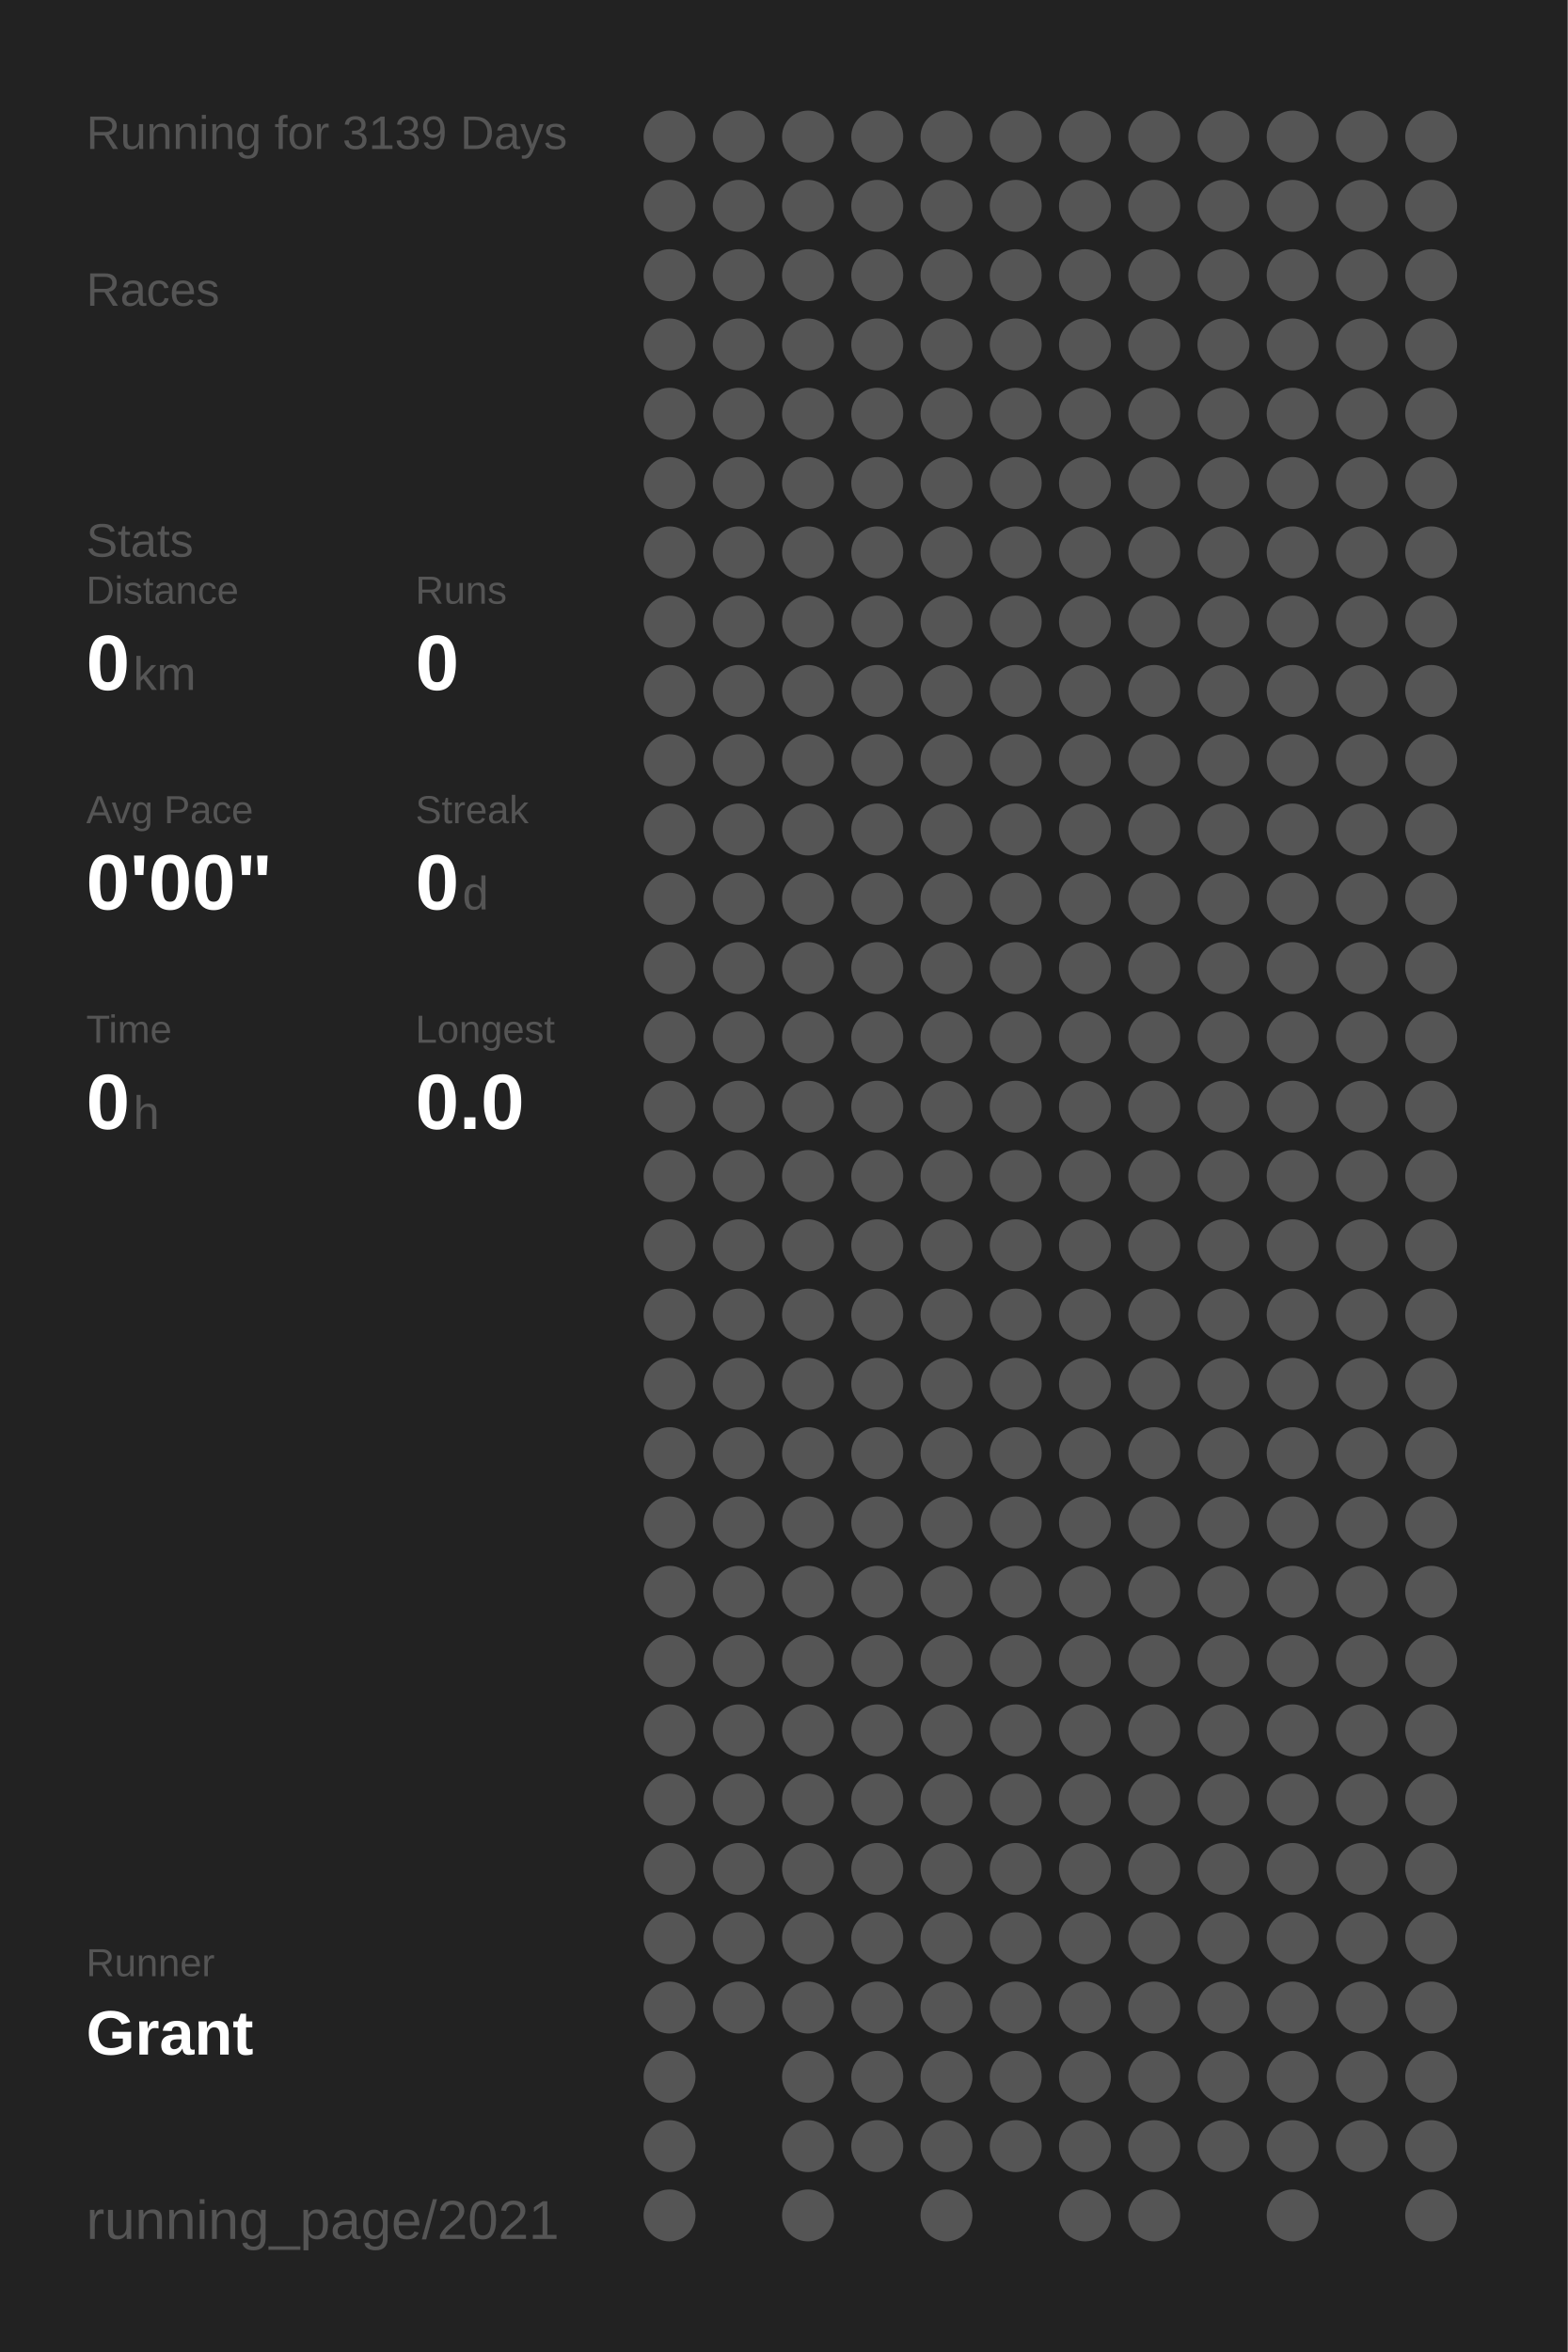
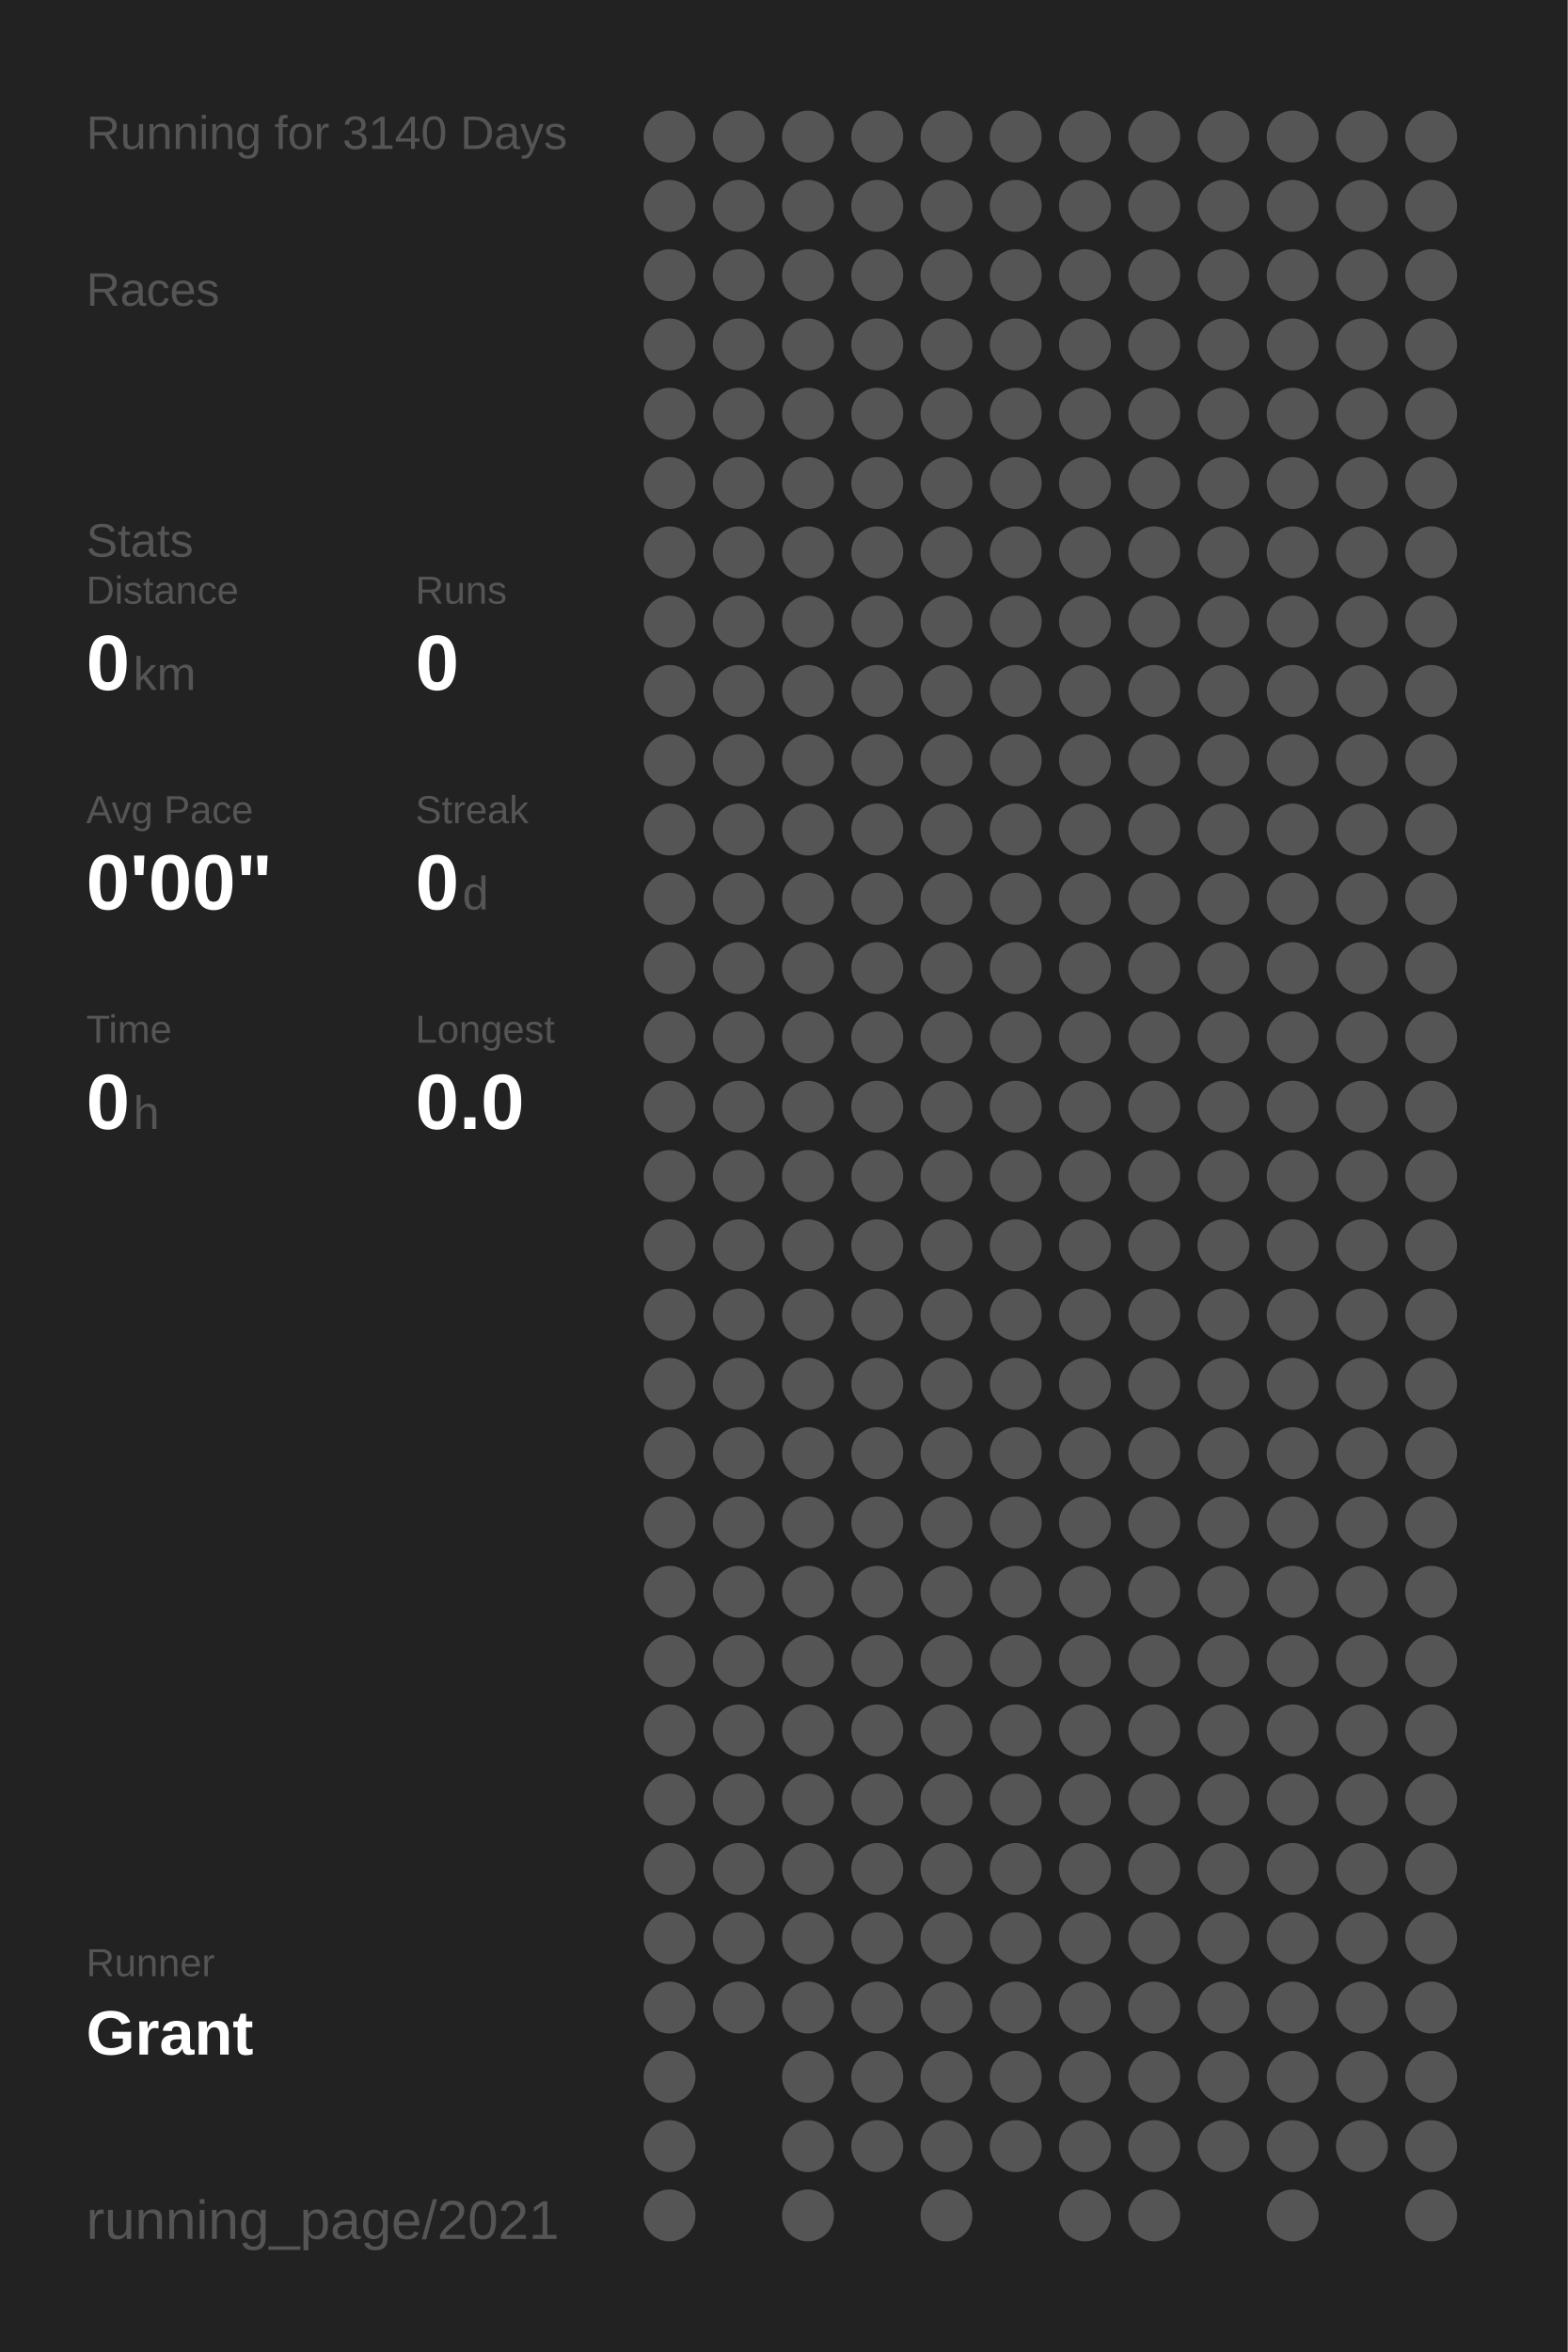
<svg xmlns="http://www.w3.org/2000/svg" baseProfile="full" height="300mm" version="1.1" viewBox="0,0,200,300" width="200mm">
  <defs />
  <rect fill="#222222" height="300" width="200" x="0" y="0" />
-   <text fill="#555555" style="font-size:6px; font-family:Arial;" x="11" y="19">Running for 3139 Days</text>
+   <text fill="#555555" style="font-size:6px; font-family:Arial;" x="11" y="19">Running for 3140 Days</text>
  <text fill="#555555" style="font-size:6px; font-family:Arial;" x="11" y="39">Races</text>
  <text fill="#555555" style="font-size:6px; font-family:Arial;" x="11" y="71">Stats</text>
  <text fill="#555555" style="font-size:5px; font-family:Arial;" x="11" y="77">Distance</text>
  <text fill="#FFFFFF" style="font-size:10px; font-family:Arial; font-weight:bold;" x="11" y="88">0</text>
  <text fill="#555555" style="font-size:6px; font-family:Arial;" x="17" y="88">km</text>
  <text fill="#555555" style="font-size:5px; font-family:Arial;" x="53" y="77">Runs</text>
  <text fill="#FFFFFF" style="font-size:10px; font-family:Arial; font-weight:bold;" x="53" y="88">0</text>
  <text fill="#555555" style="font-size:5px; font-family:Arial;" x="11" y="105">Avg Pace</text>
  <text fill="#FFFFFF" style="font-size:10px; font-family:Arial; font-weight:bold;" x="11" y="116">0'00"</text>
  <text fill="#555555" style="font-size:5px; font-family:Arial;" x="53" y="105">Streak</text>
  <text fill="#FFFFFF" style="font-size:10px; font-family:Arial; font-weight:bold;" x="53" y="116">0</text>
  <text fill="#555555" style="font-size:6px; font-family:Arial;" x="59" y="116">d</text>
  <text fill="#555555" style="font-size:5px; font-family:Arial;" x="11" y="133">Time</text>
  <text fill="#FFFFFF" style="font-size:10px; font-family:Arial; font-weight:bold;" x="11" y="144">0</text>
  <text fill="#555555" style="font-size:6px; font-family:Arial;" x="17" y="144">h</text>
  <text fill="#555555" style="font-size:5px; font-family:Arial;" x="53" y="133">Longest</text>
  <text fill="#FFFFFF" style="font-size:10px; font-family:Arial; font-weight:bold;" x="53" y="144">0.0</text>
  <text fill="#555555" style="font-size:5px; font-family:Arial;" x="11" y="252.065">Runner</text>
  <text fill="#FFFFFF" style="font-size:8px; font-family:Arial; font-weight:bold;" x="11" y="262.065">Grant</text>
  <text fill="#555555" style="font-size:7px; font-family:Arial;" x="11" y="285.581">running_page/2021</text>
  <circle cx="85.417" cy="17.419" fill="#555555" r="3.312" />
  <circle cx="85.417" cy="26.258" fill="#555555" r="3.312" />
  <circle cx="85.417" cy="35.097" fill="#555555" r="3.312" />
  <circle cx="85.417" cy="43.935" fill="#555555" r="3.312" />
  <circle cx="85.417" cy="52.774" fill="#555555" r="3.312" />
  <circle cx="85.417" cy="61.613" fill="#555555" r="3.312" />
  <circle cx="85.417" cy="70.452" fill="#555555" r="3.312" />
  <circle cx="85.417" cy="79.29" fill="#555555" r="3.312" />
  <circle cx="85.417" cy="88.129" fill="#555555" r="3.312" />
  <circle cx="85.417" cy="96.968" fill="#555555" r="3.312" />
  <circle cx="85.417" cy="105.806" fill="#555555" r="3.312" />
  <circle cx="85.417" cy="114.645" fill="#555555" r="3.312" />
  <circle cx="85.417" cy="123.484" fill="#555555" r="3.312" />
  <circle cx="85.417" cy="132.323" fill="#555555" r="3.312" />
  <circle cx="85.417" cy="141.161" fill="#555555" r="3.312" />
  <circle cx="85.417" cy="150" fill="#555555" r="3.312" />
  <circle cx="85.417" cy="158.839" fill="#555555" r="3.312" />
  <circle cx="85.417" cy="167.677" fill="#555555" r="3.312" />
  <circle cx="85.417" cy="176.516" fill="#555555" r="3.312" />
  <circle cx="85.417" cy="185.355" fill="#555555" r="3.312" />
  <circle cx="85.417" cy="194.194" fill="#555555" r="3.312" />
  <circle cx="85.417" cy="203.032" fill="#555555" r="3.312" />
  <circle cx="85.417" cy="211.871" fill="#555555" r="3.312" />
  <circle cx="85.417" cy="220.71" fill="#555555" r="3.312" />
  <circle cx="85.417" cy="229.548" fill="#555555" r="3.312" />
  <circle cx="85.417" cy="238.387" fill="#555555" r="3.312" />
  <circle cx="85.417" cy="247.226" fill="#555555" r="3.312" />
  <circle cx="85.417" cy="256.065" fill="#555555" r="3.312" />
  <circle cx="85.417" cy="264.903" fill="#555555" r="3.312" />
  <circle cx="85.417" cy="273.742" fill="#555555" r="3.312" />
  <circle cx="85.417" cy="282.581" fill="#555555" r="3.312" />
  <circle cx="94.25" cy="17.419" fill="#555555" r="3.312" />
  <circle cx="94.25" cy="26.258" fill="#555555" r="3.312" />
  <circle cx="94.25" cy="35.097" fill="#555555" r="3.312" />
  <circle cx="94.25" cy="43.935" fill="#555555" r="3.312" />
  <circle cx="94.25" cy="52.774" fill="#555555" r="3.312" />
  <circle cx="94.25" cy="61.613" fill="#555555" r="3.312" />
  <circle cx="94.25" cy="70.452" fill="#555555" r="3.312" />
  <circle cx="94.25" cy="79.29" fill="#555555" r="3.312" />
  <circle cx="94.25" cy="88.129" fill="#555555" r="3.312" />
  <circle cx="94.25" cy="96.968" fill="#555555" r="3.312" />
  <circle cx="94.25" cy="105.806" fill="#555555" r="3.312" />
  <circle cx="94.25" cy="114.645" fill="#555555" r="3.312" />
  <circle cx="94.25" cy="123.484" fill="#555555" r="3.312" />
  <circle cx="94.25" cy="132.323" fill="#555555" r="3.312" />
  <circle cx="94.25" cy="141.161" fill="#555555" r="3.312" />
  <circle cx="94.25" cy="150" fill="#555555" r="3.312" />
  <circle cx="94.25" cy="158.839" fill="#555555" r="3.312" />
  <circle cx="94.25" cy="167.677" fill="#555555" r="3.312" />
  <circle cx="94.25" cy="176.516" fill="#555555" r="3.312" />
  <circle cx="94.25" cy="185.355" fill="#555555" r="3.312" />
  <circle cx="94.25" cy="194.194" fill="#555555" r="3.312" />
  <circle cx="94.25" cy="203.032" fill="#555555" r="3.312" />
  <circle cx="94.25" cy="211.871" fill="#555555" r="3.312" />
  <circle cx="94.25" cy="220.71" fill="#555555" r="3.312" />
  <circle cx="94.25" cy="229.548" fill="#555555" r="3.312" />
  <circle cx="94.25" cy="238.387" fill="#555555" r="3.312" />
  <circle cx="94.25" cy="247.226" fill="#555555" r="3.312" />
  <circle cx="94.25" cy="256.065" fill="#555555" r="3.312" />
  <circle cx="103.083" cy="17.419" fill="#555555" r="3.312" />
  <circle cx="103.083" cy="26.258" fill="#555555" r="3.312" />
  <circle cx="103.083" cy="35.097" fill="#555555" r="3.312" />
  <circle cx="103.083" cy="43.935" fill="#555555" r="3.312" />
  <circle cx="103.083" cy="52.774" fill="#555555" r="3.312" />
  <circle cx="103.083" cy="61.613" fill="#555555" r="3.312" />
  <circle cx="103.083" cy="70.452" fill="#555555" r="3.312" />
  <circle cx="103.083" cy="79.29" fill="#555555" r="3.312" />
  <circle cx="103.083" cy="88.129" fill="#555555" r="3.312" />
  <circle cx="103.083" cy="96.968" fill="#555555" r="3.312" />
  <circle cx="103.083" cy="105.806" fill="#555555" r="3.312" />
  <circle cx="103.083" cy="114.645" fill="#555555" r="3.312" />
  <circle cx="103.083" cy="123.484" fill="#555555" r="3.312" />
  <circle cx="103.083" cy="132.323" fill="#555555" r="3.312" />
  <circle cx="103.083" cy="141.161" fill="#555555" r="3.312" />
  <circle cx="103.083" cy="150" fill="#555555" r="3.312" />
  <circle cx="103.083" cy="158.839" fill="#555555" r="3.312" />
  <circle cx="103.083" cy="167.677" fill="#555555" r="3.312" />
  <circle cx="103.083" cy="176.516" fill="#555555" r="3.312" />
  <circle cx="103.083" cy="185.355" fill="#555555" r="3.312" />
  <circle cx="103.083" cy="194.194" fill="#555555" r="3.312" />
  <circle cx="103.083" cy="203.032" fill="#555555" r="3.312" />
  <circle cx="103.083" cy="211.871" fill="#555555" r="3.312" />
  <circle cx="103.083" cy="220.71" fill="#555555" r="3.312" />
  <circle cx="103.083" cy="229.548" fill="#555555" r="3.312" />
  <circle cx="103.083" cy="238.387" fill="#555555" r="3.312" />
  <circle cx="103.083" cy="247.226" fill="#555555" r="3.312" />
  <circle cx="103.083" cy="256.065" fill="#555555" r="3.312" />
  <circle cx="103.083" cy="264.903" fill="#555555" r="3.312" />
  <circle cx="103.083" cy="273.742" fill="#555555" r="3.312" />
  <circle cx="103.083" cy="282.581" fill="#555555" r="3.312" />
  <circle cx="111.917" cy="17.419" fill="#555555" r="3.312" />
  <circle cx="111.917" cy="26.258" fill="#555555" r="3.312" />
  <circle cx="111.917" cy="35.097" fill="#555555" r="3.312" />
  <circle cx="111.917" cy="43.935" fill="#555555" r="3.312" />
  <circle cx="111.917" cy="52.774" fill="#555555" r="3.312" />
  <circle cx="111.917" cy="61.613" fill="#555555" r="3.312" />
  <circle cx="111.917" cy="70.452" fill="#555555" r="3.312" />
  <circle cx="111.917" cy="79.29" fill="#555555" r="3.312" />
  <circle cx="111.917" cy="88.129" fill="#555555" r="3.312" />
  <circle cx="111.917" cy="96.968" fill="#555555" r="3.312" />
  <circle cx="111.917" cy="105.806" fill="#555555" r="3.312" />
  <circle cx="111.917" cy="114.645" fill="#555555" r="3.312" />
  <circle cx="111.917" cy="123.484" fill="#555555" r="3.312" />
  <circle cx="111.917" cy="132.323" fill="#555555" r="3.312" />
  <circle cx="111.917" cy="141.161" fill="#555555" r="3.312" />
  <circle cx="111.917" cy="150" fill="#555555" r="3.312" />
  <circle cx="111.917" cy="158.839" fill="#555555" r="3.312" />
  <circle cx="111.917" cy="167.677" fill="#555555" r="3.312" />
  <circle cx="111.917" cy="176.516" fill="#555555" r="3.312" />
  <circle cx="111.917" cy="185.355" fill="#555555" r="3.312" />
  <circle cx="111.917" cy="194.194" fill="#555555" r="3.312" />
  <circle cx="111.917" cy="203.032" fill="#555555" r="3.312" />
  <circle cx="111.917" cy="211.871" fill="#555555" r="3.312" />
  <circle cx="111.917" cy="220.71" fill="#555555" r="3.312" />
  <circle cx="111.917" cy="229.548" fill="#555555" r="3.312" />
  <circle cx="111.917" cy="238.387" fill="#555555" r="3.312" />
  <circle cx="111.917" cy="247.226" fill="#555555" r="3.312" />
  <circle cx="111.917" cy="256.065" fill="#555555" r="3.312" />
  <circle cx="111.917" cy="264.903" fill="#555555" r="3.312" />
  <circle cx="111.917" cy="273.742" fill="#555555" r="3.312" />
  <circle cx="120.75" cy="17.419" fill="#555555" r="3.312" />
  <circle cx="120.75" cy="26.258" fill="#555555" r="3.312" />
  <circle cx="120.75" cy="35.097" fill="#555555" r="3.312" />
  <circle cx="120.75" cy="43.935" fill="#555555" r="3.312" />
  <circle cx="120.75" cy="52.774" fill="#555555" r="3.312" />
  <circle cx="120.75" cy="61.613" fill="#555555" r="3.312" />
  <circle cx="120.75" cy="70.452" fill="#555555" r="3.312" />
  <circle cx="120.75" cy="79.29" fill="#555555" r="3.312" />
  <circle cx="120.75" cy="88.129" fill="#555555" r="3.312" />
  <circle cx="120.75" cy="96.968" fill="#555555" r="3.312" />
  <circle cx="120.75" cy="105.806" fill="#555555" r="3.312" />
  <circle cx="120.75" cy="114.645" fill="#555555" r="3.312" />
  <circle cx="120.75" cy="123.484" fill="#555555" r="3.312" />
  <circle cx="120.75" cy="132.323" fill="#555555" r="3.312" />
  <circle cx="120.75" cy="141.161" fill="#555555" r="3.312" />
  <circle cx="120.75" cy="150" fill="#555555" r="3.312" />
  <circle cx="120.75" cy="158.839" fill="#555555" r="3.312" />
  <circle cx="120.75" cy="167.677" fill="#555555" r="3.312" />
  <circle cx="120.75" cy="176.516" fill="#555555" r="3.312" />
  <circle cx="120.75" cy="185.355" fill="#555555" r="3.312" />
  <circle cx="120.75" cy="194.194" fill="#555555" r="3.312" />
  <circle cx="120.75" cy="203.032" fill="#555555" r="3.312" />
  <circle cx="120.75" cy="211.871" fill="#555555" r="3.312" />
  <circle cx="120.75" cy="220.71" fill="#555555" r="3.312" />
  <circle cx="120.75" cy="229.548" fill="#555555" r="3.312" />
  <circle cx="120.75" cy="238.387" fill="#555555" r="3.312" />
  <circle cx="120.75" cy="247.226" fill="#555555" r="3.312" />
  <circle cx="120.75" cy="256.065" fill="#555555" r="3.312" />
  <circle cx="120.75" cy="264.903" fill="#555555" r="3.312" />
  <circle cx="120.75" cy="273.742" fill="#555555" r="3.312" />
  <circle cx="120.75" cy="282.581" fill="#555555" r="3.312" />
  <circle cx="129.583" cy="17.419" fill="#555555" r="3.312" />
  <circle cx="129.583" cy="26.258" fill="#555555" r="3.312" />
  <circle cx="129.583" cy="35.097" fill="#555555" r="3.312" />
  <circle cx="129.583" cy="43.935" fill="#555555" r="3.312" />
  <circle cx="129.583" cy="52.774" fill="#555555" r="3.312" />
  <circle cx="129.583" cy="61.613" fill="#555555" r="3.312" />
  <circle cx="129.583" cy="70.452" fill="#555555" r="3.312" />
  <circle cx="129.583" cy="79.29" fill="#555555" r="3.312" />
  <circle cx="129.583" cy="88.129" fill="#555555" r="3.312" />
  <circle cx="129.583" cy="96.968" fill="#555555" r="3.312" />
  <circle cx="129.583" cy="105.806" fill="#555555" r="3.312" />
  <circle cx="129.583" cy="114.645" fill="#555555" r="3.312" />
  <circle cx="129.583" cy="123.484" fill="#555555" r="3.312" />
  <circle cx="129.583" cy="132.323" fill="#555555" r="3.312" />
  <circle cx="129.583" cy="141.161" fill="#555555" r="3.312" />
  <circle cx="129.583" cy="150" fill="#555555" r="3.312" />
  <circle cx="129.583" cy="158.839" fill="#555555" r="3.312" />
  <circle cx="129.583" cy="167.677" fill="#555555" r="3.312" />
  <circle cx="129.583" cy="176.516" fill="#555555" r="3.312" />
  <circle cx="129.583" cy="185.355" fill="#555555" r="3.312" />
  <circle cx="129.583" cy="194.194" fill="#555555" r="3.312" />
  <circle cx="129.583" cy="203.032" fill="#555555" r="3.312" />
  <circle cx="129.583" cy="211.871" fill="#555555" r="3.312" />
  <circle cx="129.583" cy="220.71" fill="#555555" r="3.312" />
  <circle cx="129.583" cy="229.548" fill="#555555" r="3.312" />
  <circle cx="129.583" cy="238.387" fill="#555555" r="3.312" />
  <circle cx="129.583" cy="247.226" fill="#555555" r="3.312" />
  <circle cx="129.583" cy="256.065" fill="#555555" r="3.312" />
  <circle cx="129.583" cy="264.903" fill="#555555" r="3.312" />
  <circle cx="129.583" cy="273.742" fill="#555555" r="3.312" />
  <circle cx="138.417" cy="17.419" fill="#555555" r="3.312" />
  <circle cx="138.417" cy="26.258" fill="#555555" r="3.312" />
  <circle cx="138.417" cy="35.097" fill="#555555" r="3.312" />
  <circle cx="138.417" cy="43.935" fill="#555555" r="3.312" />
  <circle cx="138.417" cy="52.774" fill="#555555" r="3.312" />
  <circle cx="138.417" cy="61.613" fill="#555555" r="3.312" />
  <circle cx="138.417" cy="70.452" fill="#555555" r="3.312" />
  <circle cx="138.417" cy="79.29" fill="#555555" r="3.312" />
  <circle cx="138.417" cy="88.129" fill="#555555" r="3.312" />
  <circle cx="138.417" cy="96.968" fill="#555555" r="3.312" />
  <circle cx="138.417" cy="105.806" fill="#555555" r="3.312" />
  <circle cx="138.417" cy="114.645" fill="#555555" r="3.312" />
  <circle cx="138.417" cy="123.484" fill="#555555" r="3.312" />
  <circle cx="138.417" cy="132.323" fill="#555555" r="3.312" />
  <circle cx="138.417" cy="141.161" fill="#555555" r="3.312" />
  <circle cx="138.417" cy="150" fill="#555555" r="3.312" />
  <circle cx="138.417" cy="158.839" fill="#555555" r="3.312" />
  <circle cx="138.417" cy="167.677" fill="#555555" r="3.312" />
  <circle cx="138.417" cy="176.516" fill="#555555" r="3.312" />
  <circle cx="138.417" cy="185.355" fill="#555555" r="3.312" />
  <circle cx="138.417" cy="194.194" fill="#555555" r="3.312" />
  <circle cx="138.417" cy="203.032" fill="#555555" r="3.312" />
  <circle cx="138.417" cy="211.871" fill="#555555" r="3.312" />
  <circle cx="138.417" cy="220.71" fill="#555555" r="3.312" />
  <circle cx="138.417" cy="229.548" fill="#555555" r="3.312" />
  <circle cx="138.417" cy="238.387" fill="#555555" r="3.312" />
  <circle cx="138.417" cy="247.226" fill="#555555" r="3.312" />
  <circle cx="138.417" cy="256.065" fill="#555555" r="3.312" />
  <circle cx="138.417" cy="264.903" fill="#555555" r="3.312" />
  <circle cx="138.417" cy="273.742" fill="#555555" r="3.312" />
  <circle cx="138.417" cy="282.581" fill="#555555" r="3.312" />
  <circle cx="147.25" cy="17.419" fill="#555555" r="3.312" />
  <circle cx="147.25" cy="26.258" fill="#555555" r="3.312" />
  <circle cx="147.25" cy="35.097" fill="#555555" r="3.312" />
  <circle cx="147.25" cy="43.935" fill="#555555" r="3.312" />
  <circle cx="147.25" cy="52.774" fill="#555555" r="3.312" />
  <circle cx="147.25" cy="61.613" fill="#555555" r="3.312" />
  <circle cx="147.25" cy="70.452" fill="#555555" r="3.312" />
  <circle cx="147.25" cy="79.29" fill="#555555" r="3.312" />
  <circle cx="147.25" cy="88.129" fill="#555555" r="3.312" />
  <circle cx="147.25" cy="96.968" fill="#555555" r="3.312" />
  <circle cx="147.25" cy="105.806" fill="#555555" r="3.312" />
  <circle cx="147.25" cy="114.645" fill="#555555" r="3.312" />
  <circle cx="147.25" cy="123.484" fill="#555555" r="3.312" />
  <circle cx="147.25" cy="132.323" fill="#555555" r="3.312" />
  <circle cx="147.25" cy="141.161" fill="#555555" r="3.312" />
  <circle cx="147.25" cy="150" fill="#555555" r="3.312" />
  <circle cx="147.25" cy="158.839" fill="#555555" r="3.312" />
  <circle cx="147.25" cy="167.677" fill="#555555" r="3.312" />
  <circle cx="147.25" cy="176.516" fill="#555555" r="3.312" />
  <circle cx="147.25" cy="185.355" fill="#555555" r="3.312" />
  <circle cx="147.25" cy="194.194" fill="#555555" r="3.312" />
  <circle cx="147.25" cy="203.032" fill="#555555" r="3.312" />
  <circle cx="147.25" cy="211.871" fill="#555555" r="3.312" />
  <circle cx="147.25" cy="220.71" fill="#555555" r="3.312" />
  <circle cx="147.25" cy="229.548" fill="#555555" r="3.312" />
  <circle cx="147.25" cy="238.387" fill="#555555" r="3.312" />
  <circle cx="147.25" cy="247.226" fill="#555555" r="3.312" />
  <circle cx="147.25" cy="256.065" fill="#555555" r="3.312" />
  <circle cx="147.25" cy="264.903" fill="#555555" r="3.312" />
  <circle cx="147.25" cy="273.742" fill="#555555" r="3.312" />
  <circle cx="147.25" cy="282.581" fill="#555555" r="3.312" />
  <circle cx="156.083" cy="17.419" fill="#555555" r="3.312" />
  <circle cx="156.083" cy="26.258" fill="#555555" r="3.312" />
  <circle cx="156.083" cy="35.097" fill="#555555" r="3.312" />
  <circle cx="156.083" cy="43.935" fill="#555555" r="3.312" />
  <circle cx="156.083" cy="52.774" fill="#555555" r="3.312" />
  <circle cx="156.083" cy="61.613" fill="#555555" r="3.312" />
  <circle cx="156.083" cy="70.452" fill="#555555" r="3.312" />
  <circle cx="156.083" cy="79.29" fill="#555555" r="3.312" />
  <circle cx="156.083" cy="88.129" fill="#555555" r="3.312" />
  <circle cx="156.083" cy="96.968" fill="#555555" r="3.312" />
  <circle cx="156.083" cy="105.806" fill="#555555" r="3.312" />
  <circle cx="156.083" cy="114.645" fill="#555555" r="3.312" />
  <circle cx="156.083" cy="123.484" fill="#555555" r="3.312" />
  <circle cx="156.083" cy="132.323" fill="#555555" r="3.312" />
  <circle cx="156.083" cy="141.161" fill="#555555" r="3.312" />
  <circle cx="156.083" cy="150" fill="#555555" r="3.312" />
  <circle cx="156.083" cy="158.839" fill="#555555" r="3.312" />
  <circle cx="156.083" cy="167.677" fill="#555555" r="3.312" />
  <circle cx="156.083" cy="176.516" fill="#555555" r="3.312" />
  <circle cx="156.083" cy="185.355" fill="#555555" r="3.312" />
  <circle cx="156.083" cy="194.194" fill="#555555" r="3.312" />
  <circle cx="156.083" cy="203.032" fill="#555555" r="3.312" />
  <circle cx="156.083" cy="211.871" fill="#555555" r="3.312" />
  <circle cx="156.083" cy="220.71" fill="#555555" r="3.312" />
  <circle cx="156.083" cy="229.548" fill="#555555" r="3.312" />
  <circle cx="156.083" cy="238.387" fill="#555555" r="3.312" />
  <circle cx="156.083" cy="247.226" fill="#555555" r="3.312" />
  <circle cx="156.083" cy="256.065" fill="#555555" r="3.312" />
  <circle cx="156.083" cy="264.903" fill="#555555" r="3.312" />
  <circle cx="156.083" cy="273.742" fill="#555555" r="3.312" />
  <circle cx="164.917" cy="17.419" fill="#555555" r="3.312" />
  <circle cx="164.917" cy="26.258" fill="#555555" r="3.312" />
  <circle cx="164.917" cy="35.097" fill="#555555" r="3.312" />
  <circle cx="164.917" cy="43.935" fill="#555555" r="3.312" />
  <circle cx="164.917" cy="52.774" fill="#555555" r="3.312" />
  <circle cx="164.917" cy="61.613" fill="#555555" r="3.312" />
  <circle cx="164.917" cy="70.452" fill="#555555" r="3.312" />
  <circle cx="164.917" cy="79.29" fill="#555555" r="3.312" />
  <circle cx="164.917" cy="88.129" fill="#555555" r="3.312" />
  <circle cx="164.917" cy="96.968" fill="#555555" r="3.312" />
  <circle cx="164.917" cy="105.806" fill="#555555" r="3.312" />
  <circle cx="164.917" cy="114.645" fill="#555555" r="3.312" />
  <circle cx="164.917" cy="123.484" fill="#555555" r="3.312" />
  <circle cx="164.917" cy="132.323" fill="#555555" r="3.312" />
  <circle cx="164.917" cy="141.161" fill="#555555" r="3.312" />
  <circle cx="164.917" cy="150" fill="#555555" r="3.312" />
  <circle cx="164.917" cy="158.839" fill="#555555" r="3.312" />
  <circle cx="164.917" cy="167.677" fill="#555555" r="3.312" />
  <circle cx="164.917" cy="176.516" fill="#555555" r="3.312" />
  <circle cx="164.917" cy="185.355" fill="#555555" r="3.312" />
  <circle cx="164.917" cy="194.194" fill="#555555" r="3.312" />
  <circle cx="164.917" cy="203.032" fill="#555555" r="3.312" />
  <circle cx="164.917" cy="211.871" fill="#555555" r="3.312" />
  <circle cx="164.917" cy="220.71" fill="#555555" r="3.312" />
  <circle cx="164.917" cy="229.548" fill="#555555" r="3.312" />
  <circle cx="164.917" cy="238.387" fill="#555555" r="3.312" />
  <circle cx="164.917" cy="247.226" fill="#555555" r="3.312" />
  <circle cx="164.917" cy="256.065" fill="#555555" r="3.312" />
  <circle cx="164.917" cy="264.903" fill="#555555" r="3.312" />
  <circle cx="164.917" cy="273.742" fill="#555555" r="3.312" />
  <circle cx="164.917" cy="282.581" fill="#555555" r="3.312" />
  <circle cx="173.75" cy="17.419" fill="#555555" r="3.312" />
  <circle cx="173.75" cy="26.258" fill="#555555" r="3.312" />
  <circle cx="173.75" cy="35.097" fill="#555555" r="3.312" />
  <circle cx="173.75" cy="43.935" fill="#555555" r="3.312" />
  <circle cx="173.75" cy="52.774" fill="#555555" r="3.312" />
  <circle cx="173.75" cy="61.613" fill="#555555" r="3.312" />
  <circle cx="173.75" cy="70.452" fill="#555555" r="3.312" />
  <circle cx="173.75" cy="79.29" fill="#555555" r="3.312" />
  <circle cx="173.75" cy="88.129" fill="#555555" r="3.312" />
  <circle cx="173.75" cy="96.968" fill="#555555" r="3.312" />
  <circle cx="173.75" cy="105.806" fill="#555555" r="3.312" />
  <circle cx="173.75" cy="114.645" fill="#555555" r="3.312" />
  <circle cx="173.75" cy="123.484" fill="#555555" r="3.312" />
  <circle cx="173.75" cy="132.323" fill="#555555" r="3.312" />
  <circle cx="173.75" cy="141.161" fill="#555555" r="3.312" />
  <circle cx="173.75" cy="150" fill="#555555" r="3.312" />
  <circle cx="173.75" cy="158.839" fill="#555555" r="3.312" />
  <circle cx="173.75" cy="167.677" fill="#555555" r="3.312" />
  <circle cx="173.75" cy="176.516" fill="#555555" r="3.312" />
  <circle cx="173.75" cy="185.355" fill="#555555" r="3.312" />
  <circle cx="173.75" cy="194.194" fill="#555555" r="3.312" />
  <circle cx="173.75" cy="203.032" fill="#555555" r="3.312" />
  <circle cx="173.75" cy="211.871" fill="#555555" r="3.312" />
  <circle cx="173.75" cy="220.71" fill="#555555" r="3.312" />
  <circle cx="173.75" cy="229.548" fill="#555555" r="3.312" />
  <circle cx="173.75" cy="238.387" fill="#555555" r="3.312" />
  <circle cx="173.75" cy="247.226" fill="#555555" r="3.312" />
  <circle cx="173.75" cy="256.065" fill="#555555" r="3.312" />
  <circle cx="173.75" cy="264.903" fill="#555555" r="3.312" />
  <circle cx="173.75" cy="273.742" fill="#555555" r="3.312" />
  <circle cx="182.583" cy="17.419" fill="#555555" r="3.312" />
  <circle cx="182.583" cy="26.258" fill="#555555" r="3.312" />
  <circle cx="182.583" cy="35.097" fill="#555555" r="3.312" />
  <circle cx="182.583" cy="43.935" fill="#555555" r="3.312" />
  <circle cx="182.583" cy="52.774" fill="#555555" r="3.312" />
  <circle cx="182.583" cy="61.613" fill="#555555" r="3.312" />
  <circle cx="182.583" cy="70.452" fill="#555555" r="3.312" />
  <circle cx="182.583" cy="79.29" fill="#555555" r="3.312" />
  <circle cx="182.583" cy="88.129" fill="#555555" r="3.312" />
  <circle cx="182.583" cy="96.968" fill="#555555" r="3.312" />
  <circle cx="182.583" cy="105.806" fill="#555555" r="3.312" />
  <circle cx="182.583" cy="114.645" fill="#555555" r="3.312" />
  <circle cx="182.583" cy="123.484" fill="#555555" r="3.312" />
  <circle cx="182.583" cy="132.323" fill="#555555" r="3.312" />
  <circle cx="182.583" cy="141.161" fill="#555555" r="3.312" />
  <circle cx="182.583" cy="150" fill="#555555" r="3.312" />
  <circle cx="182.583" cy="158.839" fill="#555555" r="3.312" />
  <circle cx="182.583" cy="167.677" fill="#555555" r="3.312" />
  <circle cx="182.583" cy="176.516" fill="#555555" r="3.312" />
  <circle cx="182.583" cy="185.355" fill="#555555" r="3.312" />
  <circle cx="182.583" cy="194.194" fill="#555555" r="3.312" />
  <circle cx="182.583" cy="203.032" fill="#555555" r="3.312" />
  <circle cx="182.583" cy="211.871" fill="#555555" r="3.312" />
  <circle cx="182.583" cy="220.71" fill="#555555" r="3.312" />
  <circle cx="182.583" cy="229.548" fill="#555555" r="3.312" />
  <circle cx="182.583" cy="238.387" fill="#555555" r="3.312" />
  <circle cx="182.583" cy="247.226" fill="#555555" r="3.312" />
  <circle cx="182.583" cy="256.065" fill="#555555" r="3.312" />
  <circle cx="182.583" cy="264.903" fill="#555555" r="3.312" />
  <circle cx="182.583" cy="273.742" fill="#555555" r="3.312" />
  <circle cx="182.583" cy="282.581" fill="#555555" r="3.312" />
</svg>
